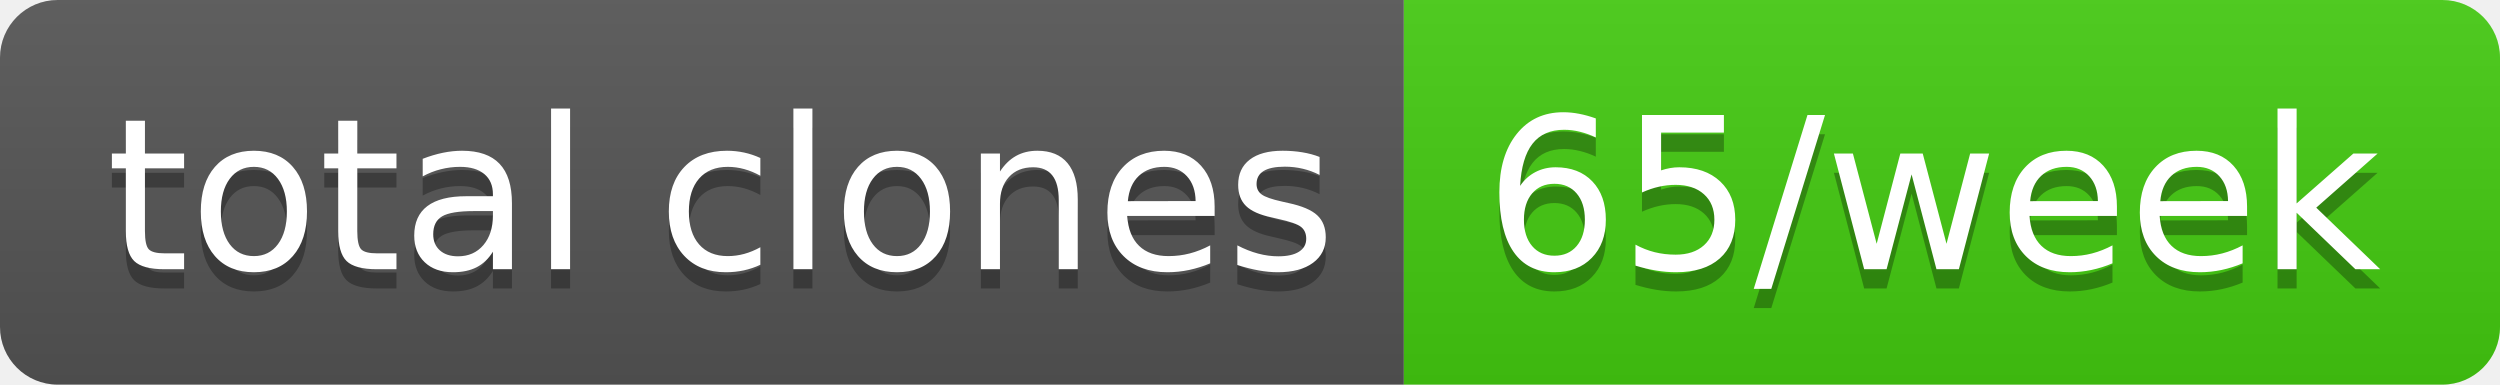
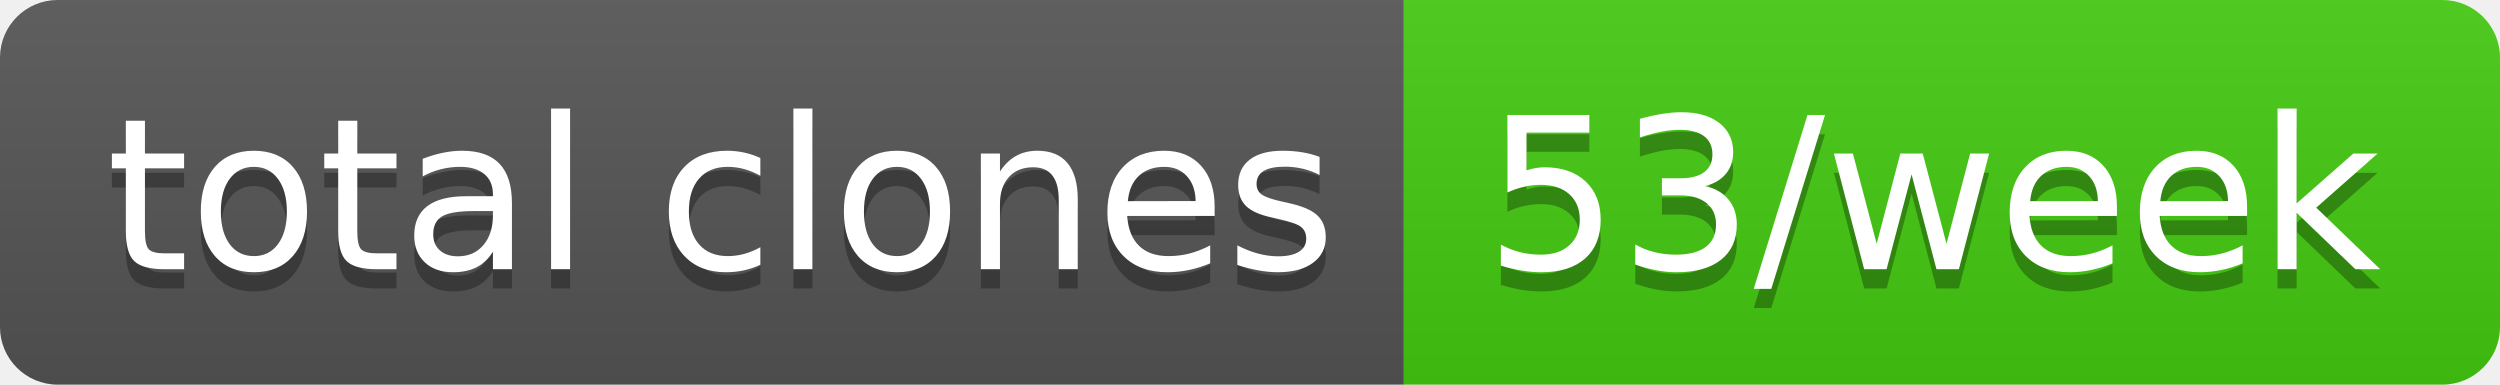
- <svg xmlns="http://www.w3.org/2000/svg" width="130" height="20" role="img" aria-label="total clones: 65/week">
+ <svg xmlns="http://www.w3.org/2000/svg" width="130" height="20" role="img" aria-label="total clones: 53/week">
  <linearGradient id="s" x2="0" y2="100%">
    <stop offset="0" stop-color="#bbb" stop-opacity=".1" />
    <stop offset="1" stop-opacity=".1" />
  </linearGradient>
  <clipPath id="r">
    <rect width="130" height="20" rx="3" fill="#fff" />
  </clipPath>
  <g clip-path="url(#r)">
    <rect width="73" height="20" fill="#555" />
    <rect x="73" width="57" height="20" fill="#4c1" />
    <rect width="130" height="20" fill="url(#s)" />
  </g>
  <g fill="#fff" text-anchor="middle" font-family="Verdana,Geneva,DejaVu Sans,sans-serif" text-rendering="geometricPrecision" font-size="110">
    <text aria-hidden="true" x="375" y="150" fill="#010101" fill-opacity=".3" transform="scale(.1)" textLength="630">total clones</text>
    <text x="375" y="140" transform="scale(.1)" fill="#fff" textLength="630">total clones</text>
-     <text aria-hidden="true" x="1005" y="150" fill="#010101" fill-opacity=".3" transform="scale(.1)" textLength="470">65/week</text>
-     <text x="1005" y="140" transform="scale(.1)" fill="#fff" textLength="470">65/week</text>
+     <text aria-hidden="true" x="1005" y="150" fill="#010101" fill-opacity=".3" transform="scale(.1)" textLength="470">53/week</text>
+     <text x="1005" y="140" transform="scale(.1)" fill="#fff" textLength="470">53/week</text>
  </g>
</svg>
